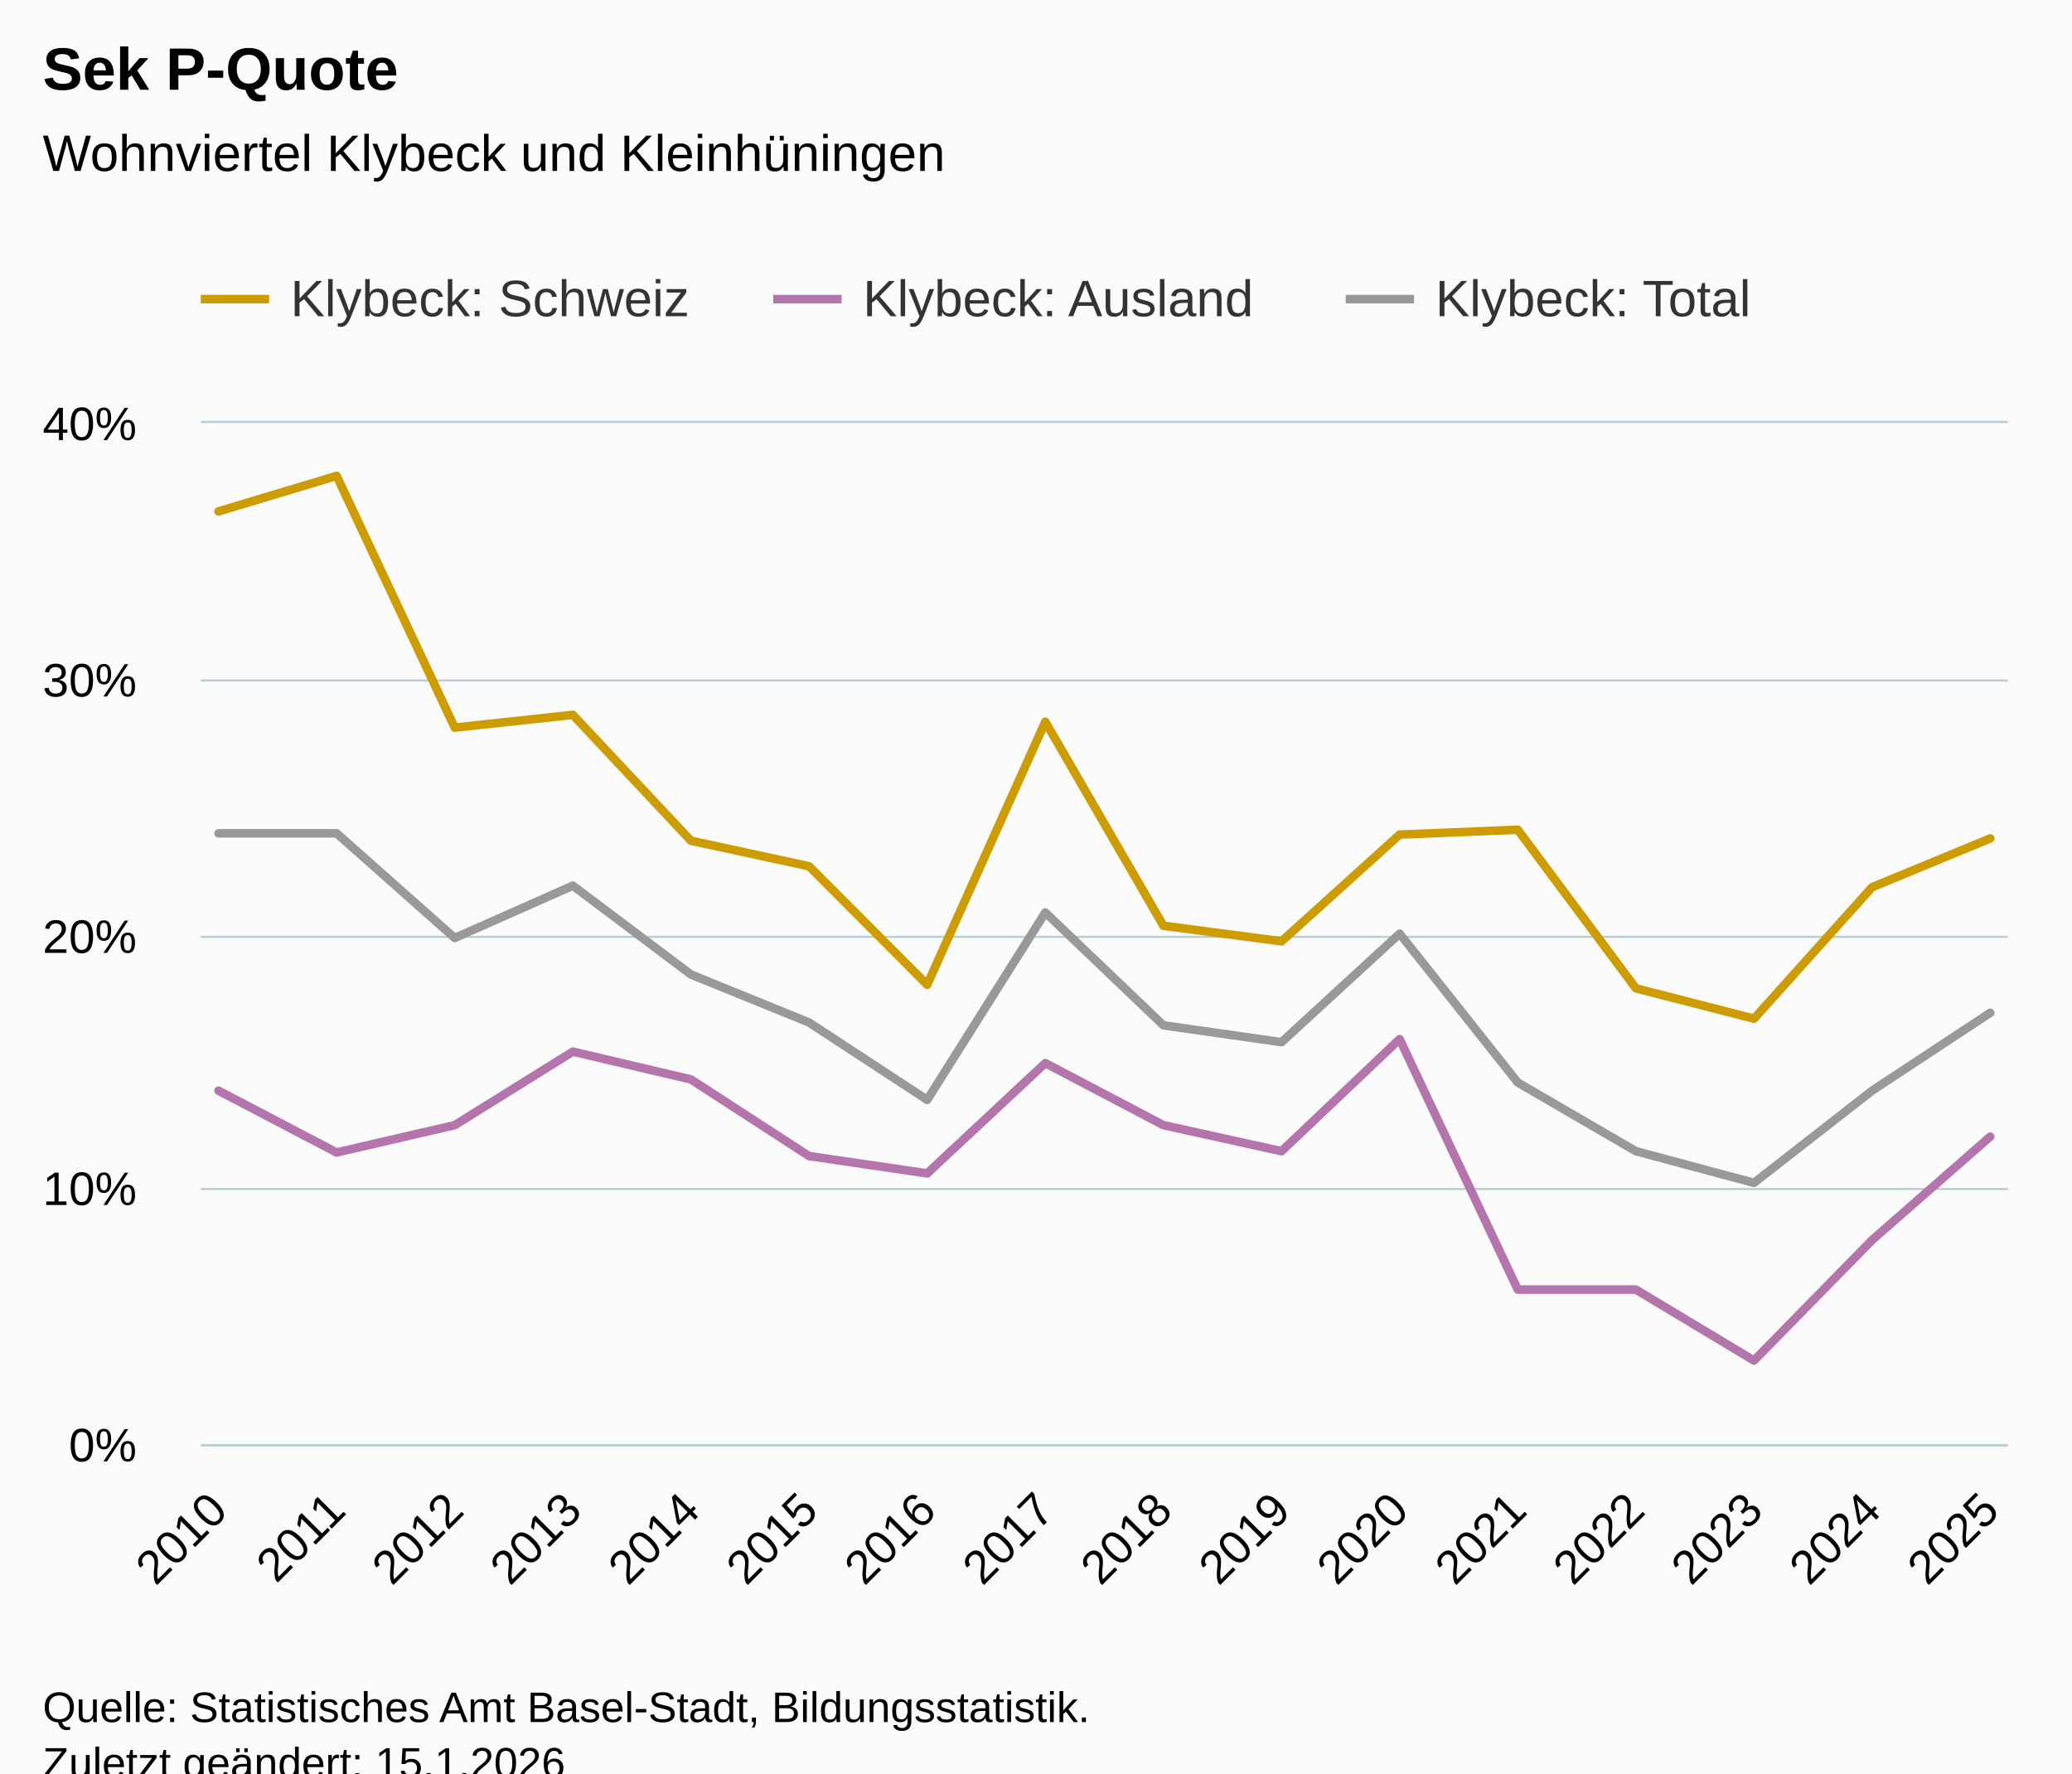
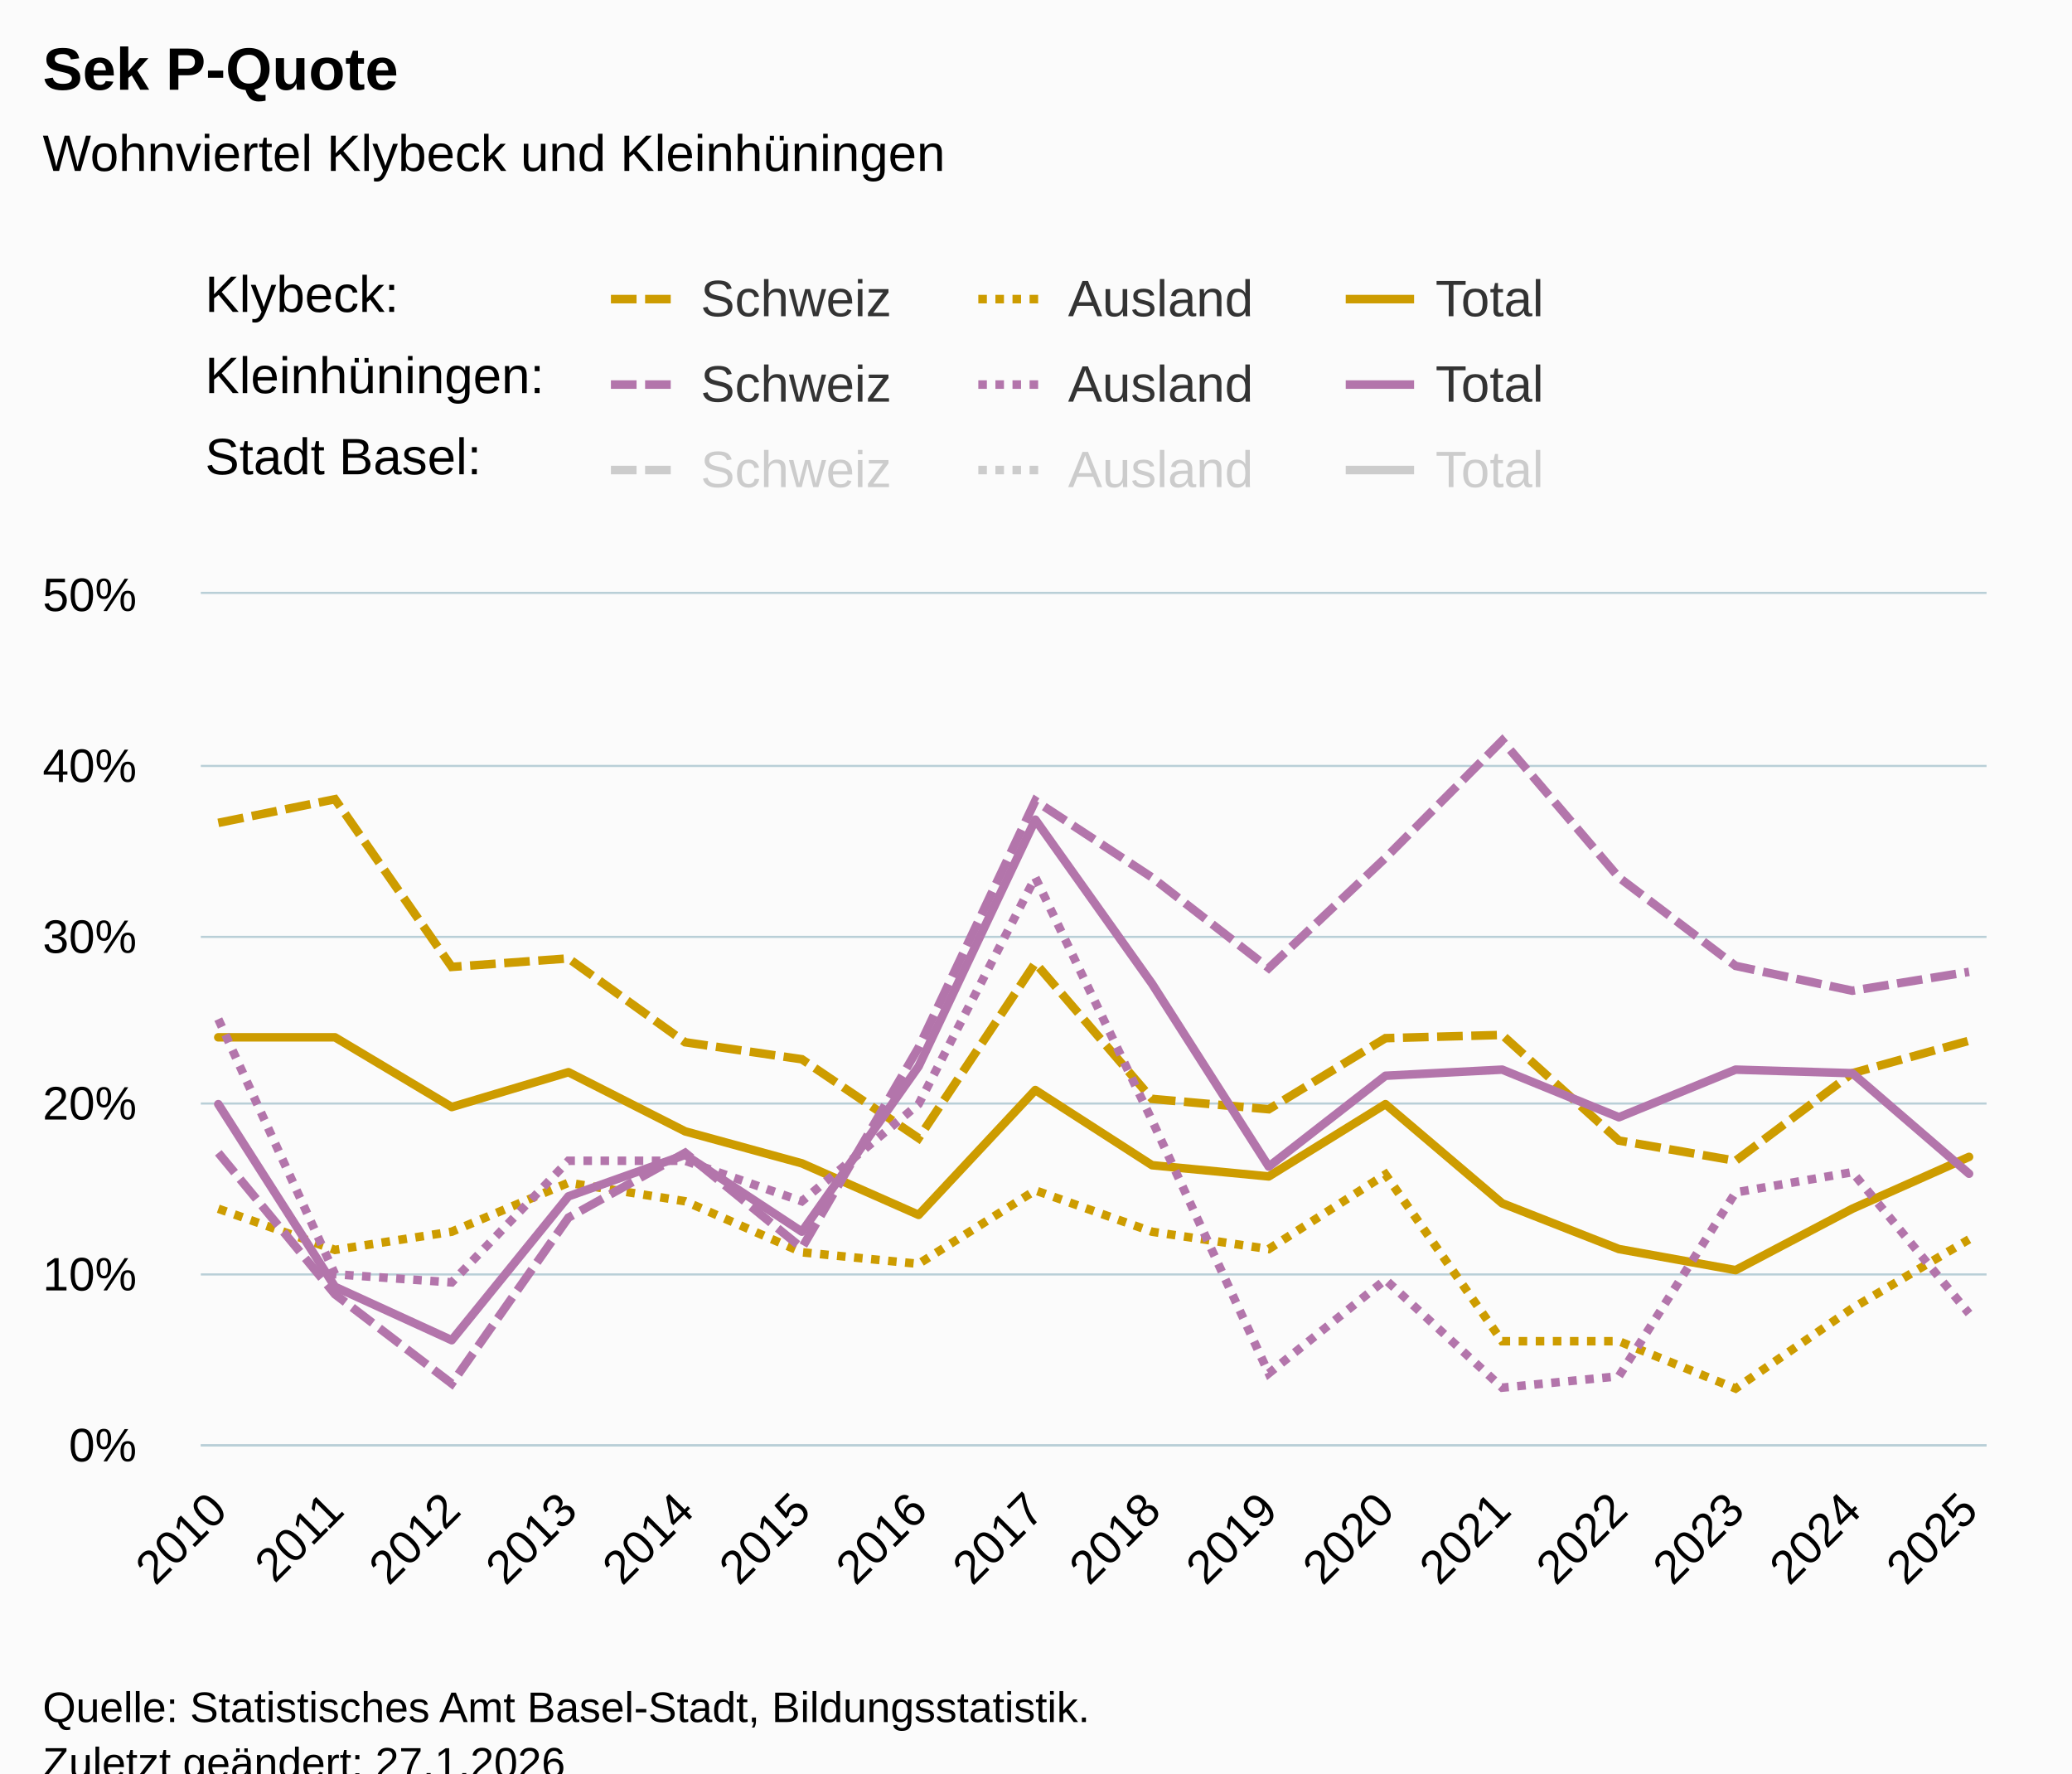
<svg xmlns="http://www.w3.org/2000/svg" version="1.1" class="highcharts-root" style="font-family:Arial;font-size:12px;" viewBox="0 0 485 415">
  <defs>
-     <clipPath id="highcharts-01xo3rk-55-">
-       <rect x="0" y="0" width="423" height="239" fill="none" />
+     <clipPath id="highcharts-9v000hm-151-">
+       <rect x="0" y="0" width="418" height="199" fill="none" />
    </clipPath>
-     <clipPath id="highcharts-01xo3rk-72-">
-       <rect x="0" y="0" width="423" height="239" fill="none" />
+     <clipPath id="highcharts-9v000hm-168-">
+       <rect x="0" y="0" width="418" height="199" fill="none" />
    </clipPath>
-     <clipPath id="highcharts-01xo3rk-105-">
-       <rect x="47" y="99" width="423" height="239" fill="none" />
+     <clipPath id="highcharts-9v000hm-297-">
+       <rect x="47" y="139" width="418" height="199" fill="none" />
    </clipPath>
  </defs>
  <rect fill="#fbfbfb" class="highcharts-background" x="0" y="0" width="485" height="428" rx="0" ry="0" />
-   <rect fill="none" class="highcharts-plot-background" x="47" y="99" width="423" height="239" />
+   <rect fill="none" class="highcharts-plot-background" x="47" y="139" width="418" height="199" />
  <g class="highcharts-pane-group" data-z-index="0" />
  <g class="highcharts-grid highcharts-xaxis-grid" data-z-index="1">
-     <path fill="none" data-z-index="1" class="highcharts-grid-line" d="M 50.5 99 L 50.5 338" opacity="1" />
-     <path fill="none" data-z-index="1" class="highcharts-grid-line" d="M 78.5 99 L 78.5 338" opacity="1" />
-     <path fill="none" data-z-index="1" class="highcharts-grid-line" d="M 105.5 99 L 105.5 338" opacity="1" />
-     <path fill="none" data-z-index="1" class="highcharts-grid-line" d="M 133.5 99 L 133.5 338" opacity="1" />
-     <path fill="none" data-z-index="1" class="highcharts-grid-line" d="M 161.5 99 L 161.5 338" opacity="1" />
-     <path fill="none" data-z-index="1" class="highcharts-grid-line" d="M 188.5 99 L 188.5 338" opacity="1" />
-     <path fill="none" data-z-index="1" class="highcharts-grid-line" d="M 216.5 99 L 216.5 338" opacity="1" />
-     <path fill="none" data-z-index="1" class="highcharts-grid-line" d="M 244.5 99 L 244.5 338" opacity="1" />
-     <path fill="none" data-z-index="1" class="highcharts-grid-line" d="M 271.5 99 L 271.5 338" opacity="1" />
-     <path fill="none" data-z-index="1" class="highcharts-grid-line" d="M 299.5 99 L 299.5 338" opacity="1" />
-     <path fill="none" data-z-index="1" class="highcharts-grid-line" d="M 327.5 99 L 327.5 338" opacity="1" />
-     <path fill="none" data-z-index="1" class="highcharts-grid-line" d="M 354.5 99 L 354.5 338" opacity="1" />
-     <path fill="none" data-z-index="1" class="highcharts-grid-line" d="M 382.5 99 L 382.5 338" opacity="1" />
-     <path fill="none" data-z-index="1" class="highcharts-grid-line" d="M 410.5 99 L 410.5 338" opacity="1" />
-     <path fill="none" data-z-index="1" class="highcharts-grid-line" d="M 437.5 99 L 437.5 338" opacity="1" />
-     <path fill="none" data-z-index="1" class="highcharts-grid-line" d="M 465.5 99 L 465.5 338" opacity="1" />
+     <path fill="none" data-z-index="1" class="highcharts-grid-line" d="M 50.5 139 L 50.5 338" opacity="1" />
+     <path fill="none" data-z-index="1" class="highcharts-grid-line" d="M 77.5 139 L 77.5 338" opacity="1" />
+     <path fill="none" data-z-index="1" class="highcharts-grid-line" d="M 105.5 139 L 105.5 338" opacity="1" />
+     <path fill="none" data-z-index="1" class="highcharts-grid-line" d="M 132.5 139 L 132.5 338" opacity="1" />
+     <path fill="none" data-z-index="1" class="highcharts-grid-line" d="M 159.5 139 L 159.5 338" opacity="1" />
+     <path fill="none" data-z-index="1" class="highcharts-grid-line" d="M 187.5 139 L 187.5 338" opacity="1" />
+     <path fill="none" data-z-index="1" class="highcharts-grid-line" d="M 214.5 139 L 214.5 338" opacity="1" />
+     <path fill="none" data-z-index="1" class="highcharts-grid-line" d="M 241.5 139 L 241.5 338" opacity="1" />
+     <path fill="none" data-z-index="1" class="highcharts-grid-line" d="M 269.5 139 L 269.5 338" opacity="1" />
+     <path fill="none" data-z-index="1" class="highcharts-grid-line" d="M 296.5 139 L 296.5 338" opacity="1" />
+     <path fill="none" data-z-index="1" class="highcharts-grid-line" d="M 323.5 139 L 323.5 338" opacity="1" />
+     <path fill="none" data-z-index="1" class="highcharts-grid-line" d="M 351.5 139 L 351.5 338" opacity="1" />
+     <path fill="none" data-z-index="1" class="highcharts-grid-line" d="M 378.5 139 L 378.5 338" opacity="1" />
+     <path fill="none" data-z-index="1" class="highcharts-grid-line" d="M 405.5 139 L 405.5 338" opacity="1" />
+     <path fill="none" data-z-index="1" class="highcharts-grid-line" d="M 433.5 139 L 433.5 338" opacity="1" />
+     <path fill="none" data-z-index="1" class="highcharts-grid-line" d="M 460.5 139 L 460.5 338" opacity="1" />
  </g>
  <g class="highcharts-grid highcharts-yaxis-grid" data-z-index="1">
-     <path fill="none" stroke="#B9CFD7" stroke-width="0.5" data-z-index="1" class="highcharts-grid-line" d="M 47 338.25 L 470 338.25" opacity="1" />
-     <path fill="none" stroke="#B9CFD7" stroke-width="0.5" data-z-index="1" class="highcharts-grid-line" d="M 47 278.25 L 470 278.25" opacity="1" />
-     <path fill="none" stroke="#B9CFD7" stroke-width="0.5" data-z-index="1" class="highcharts-grid-line" d="M 47 219.25 L 470 219.25" opacity="1" />
-     <path fill="none" stroke="#B9CFD7" stroke-width="0.5" data-z-index="1" class="highcharts-grid-line" d="M 47 159.25 L 470 159.25" opacity="1" />
-     <path fill="none" stroke="#B9CFD7" stroke-width="0.5" data-z-index="1" class="highcharts-grid-line" d="M 47 98.75 L 470 98.75" opacity="1" />
+     <path fill="none" stroke="#B9CFD7" stroke-width="0.5" data-z-index="1" class="highcharts-grid-line" d="M 47 338.25 L 465 338.25" opacity="1" />
+     <path fill="none" stroke="#B9CFD7" stroke-width="0.5" data-z-index="1" class="highcharts-grid-line" d="M 47 298.25 L 465 298.25" opacity="1" />
+     <path fill="none" stroke="#B9CFD7" stroke-width="0.5" data-z-index="1" class="highcharts-grid-line" d="M 47 258.25 L 465 258.25" opacity="1" />
+     <path fill="none" stroke="#B9CFD7" stroke-width="0.5" data-z-index="1" class="highcharts-grid-line" d="M 47 219.25 L 465 219.25" opacity="1" />
+     <path fill="none" stroke="#B9CFD7" stroke-width="0.5" data-z-index="1" class="highcharts-grid-line" d="M 47 179.25 L 465 179.25" opacity="1" />
+     <path fill="none" stroke="#B9CFD7" stroke-width="0.5" data-z-index="1" class="highcharts-grid-line" d="M 47 138.75 L 465 138.75" opacity="1" />
  </g>
-   <rect fill="none" class="highcharts-plot-border" data-z-index="1" x="47" y="99" width="423" height="239" />
+   <rect fill="none" class="highcharts-plot-border" data-z-index="1" x="47" y="139" width="418" height="199" />
  <g class="highcharts-axis highcharts-xaxis" data-z-index="2">
-     <path fill="none" class="highcharts-axis-line" stroke="#B9CFD7" stroke-width="0.5" data-z-index="7" d="M 47 338.25 L 470 338.25" />
+     <path fill="none" class="highcharts-axis-line" stroke="#B9CFD7" stroke-width="0.5" data-z-index="7" d="M 47 338.25 L 465 338.25" />
  </g>
  <g class="highcharts-axis highcharts-yaxis" data-z-index="2">
-     <path fill="none" class="highcharts-axis-line" data-z-index="7" d="M 47 99 L 47 338" />
+     <path fill="none" class="highcharts-axis-line" data-z-index="7" d="M 47 139 L 47 338" />
  </g>
  <g class="highcharts-series-group" data-z-index="3">
-     <g class="highcharts-series highcharts-series-0 highcharts-line-series" data-z-index="0.1" opacity="1" transform="translate(47,99) scale(1 1)" clip-path="url(#highcharts-01xo3rk-72-)">
-       <path fill="none" d="M 4.147 20.674 L 31.794 12.368 L 59.441 71.282 L 87.088 68.294 L 114.735 97.751 L 142.382 103.726 L 170.029 131.45 L 197.676 69.907 L 225.324 117.648 L 252.971 121.293 L 280.618 96.317 L 308.265 95.182 L 335.912 132.286 L 363.559 139.397 L 391.206 108.626 L 418.853 97.213" class="highcharts-graph" data-z-index="1" stroke="#cd9c00" stroke-width="2" stroke-linejoin="round" stroke-linecap="round" />
+     <g class="highcharts-series highcharts-series-0 highcharts-line-series" data-z-index="0.1" opacity="1" transform="translate(47,139) scale(1 1)" clip-path="url(#highcharts-9v000hm-168-)">
+       <path fill="none" d="M 4.098 53.571 L 31.418 48.039 L 58.739 87.281 L 86.059 85.291 L 113.379 104.913 L 140.699 108.893 L 168.02 127.36 L 195.34 86.366 L 222.66 118.166 L 249.98 120.594 L 277.301 103.958 L 304.621 103.201 L 331.941 127.917 L 359.261 132.653 L 386.582 112.156 L 413.902 104.555" class="highcharts-graph" data-z-index="1" stroke="#cd9c00" stroke-width="2" stroke-dasharray="6,2" />
    </g>
-     <g class="highcharts-markers highcharts-series-0 highcharts-line-series" data-z-index="0.1" opacity="1" transform="translate(47,99) scale(1 1)" clip-path="none" />
-     <g class="highcharts-series highcharts-series-1 highcharts-line-series" data-z-index="0.1" opacity="1" transform="translate(47,99) scale(1 1)" clip-path="url(#highcharts-01xo3rk-72-)">
-       <path fill="none" d="M 4.147 156.246 L 31.794 170.706 L 59.441 164.312 L 87.088 147.105 L 114.735 153.617 L 142.382 171.542 L 170.029 175.605 L 197.676 149.793 L 225.324 164.312 L 252.971 170.407 L 280.618 144.177 L 308.265 202.792 L 335.912 202.792 L 363.559 219.402 L 391.206 191.2 L 418.853 167.001" class="highcharts-graph" data-z-index="1" stroke="#b375ab" stroke-width="2" stroke-linejoin="round" stroke-linecap="round" />
+     <g class="highcharts-markers highcharts-series-0 highcharts-line-series" data-z-index="0.1" opacity="1" transform="translate(47,139) scale(1 1)" clip-path="none" />
+     <g class="highcharts-series highcharts-series-1 highcharts-line-series" data-z-index="0.1" opacity="1" transform="translate(47,139) scale(1 1)" clip-path="url(#highcharts-9v000hm-168-)">
+       <path fill="none" d="M 4.098 143.877 L 31.418 153.509 L 58.739 149.25 L 86.059 137.788 L 113.379 142.126 L 140.699 154.066 L 168.02 156.772 L 195.34 139.579 L 222.66 149.25 L 249.98 153.31 L 277.301 135.837 L 304.621 174.881 L 331.941 174.881 L 359.261 185.946 L 386.582 167.16 L 413.902 151.041" class="highcharts-graph" data-z-index="1" stroke="#cd9c00" stroke-width="2" stroke-dasharray="2,2" />
    </g>
-     <g class="highcharts-markers highcharts-series-1 highcharts-line-series" data-z-index="0.1" opacity="1" transform="translate(47,99) scale(1 1)" clip-path="none" />
-     <g class="highcharts-series highcharts-series-2 highcharts-line-series" data-z-index="0.1" opacity="1" transform="translate(47,99) scale(1 1)" clip-path="url(#highcharts-01xo3rk-72-)">
-       <path fill="none" d="M 4.147 96.018 L 31.794 96.018 L 59.441 120.516 L 87.088 108.267 L 114.735 129.06 L 142.382 140.293 L 170.029 158.397 L 197.676 114.541 L 225.324 140.95 L 252.971 144.894 L 280.618 119.5 L 308.265 154.334 L 335.912 170.407 L 363.559 177.816 L 391.206 156.246 L 418.853 138.023" class="highcharts-graph" data-z-index="1" stroke="#999999" stroke-width="2" stroke-linejoin="round" stroke-linecap="round" />
+     <g class="highcharts-markers highcharts-series-1 highcharts-line-series" data-z-index="0.1" opacity="1" transform="translate(47,139) scale(1 1)" clip-path="none" />
+     <g class="highcharts-series highcharts-series-2 highcharts-line-series" data-z-index="0.1" opacity="1" transform="translate(47,139) scale(1 1)" clip-path="url(#highcharts-9v000hm-168-)">
+       <path fill="none" d="M 4.098 103.759 L 31.418 103.759 L 58.739 120.077 L 86.059 111.918 L 113.379 125.768 L 140.699 133.25 L 168.02 145.31 L 195.34 116.097 L 222.66 133.688 L 249.98 136.315 L 277.301 119.4 L 304.621 142.603 L 331.941 153.31 L 359.261 158.245 L 386.582 143.877 L 413.902 131.738" class="highcharts-graph" data-z-index="1" stroke="#cd9c00" stroke-width="2" stroke-linejoin="round" stroke-linecap="round" />
    </g>
-     <g class="highcharts-markers highcharts-series-2 highcharts-line-series" data-z-index="0.1" opacity="1" transform="translate(47,99) scale(1 1)" clip-path="none" />
+     <g class="highcharts-markers highcharts-series-2 highcharts-line-series" data-z-index="0.1" opacity="1" transform="translate(47,139) scale(1 1)" clip-path="none" />
+     <g class="highcharts-series highcharts-series-3 highcharts-line-series" data-z-index="0.1" opacity="1" transform="translate(47,139) scale(1 1)" clip-path="url(#highcharts-9v000hm-168-)">
+       <path fill="none" d="M 4.098 130.783 L 31.418 163.896 L 58.739 184.791 L 86.059 145.947 L 113.379 130.783 L 140.699 153.071 L 168.02 106.147 L 195.34 48.397 L 222.66 66.347 L 249.98 87.56 L 277.301 61.77 L 304.621 34.308 L 331.941 66.347 L 359.261 87.043 L 386.582 92.853 L 413.902 88.436" class="highcharts-graph" data-z-index="1" stroke="#b375ab" stroke-width="2" stroke-dasharray="6,2" />
+     </g>
+     <g class="highcharts-markers highcharts-series-3 highcharts-line-series" data-z-index="0.1" opacity="1" transform="translate(47,139) scale(1 1)" clip-path="none" />
+     <g class="highcharts-series highcharts-series-4 highcharts-line-series" data-z-index="0.1" opacity="1" transform="translate(47,139) scale(1 1)" clip-path="url(#highcharts-9v000hm-168-)">
+       <path fill="none" d="M 4.098 99.5 L 31.418 159.2 L 58.739 161.11 L 86.059 132.653 L 113.379 132.653 L 140.699 142.126 L 168.02 119.4 L 195.34 66.347 L 222.66 123.181 L 249.98 182.403 L 277.301 160.474 L 304.621 185.747 L 331.941 183.08 L 359.261 140.056 L 386.582 135.32 L 413.902 168.394" class="highcharts-graph" data-z-index="1" stroke="#b375ab" stroke-width="2" stroke-dasharray="2,2" />
+     </g>
+     <g class="highcharts-markers highcharts-series-4 highcharts-line-series" data-z-index="0.1" opacity="1" transform="translate(47,139) scale(1 1)" clip-path="none" />
+     <g class="highcharts-series highcharts-series-5 highcharts-line-series" data-z-index="0.1" opacity="1" transform="translate(47,139) scale(1 1)" clip-path="url(#highcharts-9v000hm-168-)">
+       <path fill="none" d="M 4.098 119.4 L 31.418 162.145 L 58.739 174.642 L 86.059 140.972 L 113.379 131.26 L 140.699 149.25 L 168.02 110.564 L 195.34 52.815 L 222.66 91.222 L 249.98 134.007 L 277.301 112.753 L 304.621 111.321 L 331.941 122.465 L 359.261 111.321 L 386.582 112.156 L 413.902 135.678" class="highcharts-graph" data-z-index="1" stroke="#b375ab" stroke-width="2" stroke-linejoin="round" stroke-linecap="round" />
+     </g>
+     <g class="highcharts-markers highcharts-series-5 highcharts-line-series" data-z-index="0.1" opacity="1" transform="translate(47,139) scale(1 1)" clip-path="none" />
+     <g class="highcharts-series highcharts-series-6 highcharts-line-series" visibility="hidden" data-z-index="0.1" opacity="1" transform="translate(47,139) scale(1 1)" clip-path="url(#highcharts-9v000hm-168-)">
+       <path fill="none" d="M 4.098 9.592 L 31.418 9.273 L 58.739 15.482 L 86.059 19.94 L 113.379 19.621 L 140.699 18.626 L 168.02 1.711 L 195.34 -3.383 L 222.66 9.671 L 249.98 19.383 L 277.301 20.179 L 304.621 22.965 L 331.941 29.134 L 359.261 34.626 L 386.582 31.362 L 413.902 23.283" class="highcharts-graph" data-z-index="1" stroke="#999" stroke-width="2" stroke-dasharray="6,2" />
+     </g>
+     <g class="highcharts-markers highcharts-series-6 highcharts-line-series" visibility="hidden" data-z-index="0.1" opacity="1" transform="translate(47,139) scale(1 1)" clip-path="none" />
+     <g class="highcharts-series highcharts-series-7 highcharts-line-series" visibility="hidden" data-z-index="0.1" opacity="1" transform="translate(47,139) scale(1 1)" clip-path="url(#highcharts-9v000hm-168-)">
+       <path fill="none" d="M 4.098 112.037 L 31.418 119.201 L 58.739 126.445 L 86.059 125.091 L 113.379 112.952 L 140.699 119.519 L 168.02 109.41 L 195.34 97.47 L 222.66 108.893 L 249.98 99.898 L 277.301 107.142 L 304.621 112.992 L 331.941 108.176 L 359.261 92.018 L 386.582 92.217 L 413.902 97.152" class="highcharts-graph" data-z-index="1" stroke="#999" stroke-width="2" stroke-dasharray="2,2" />
+     </g>
+     <g class="highcharts-markers highcharts-series-7 highcharts-line-series" visibility="hidden" data-z-index="0.1" opacity="1" transform="translate(47,139) scale(1 1)" clip-path="none" />
+     <g class="highcharts-series highcharts-series-8 highcharts-line-series" visibility="hidden" data-z-index="0.1" opacity="1" transform="translate(47,139) scale(1 1)" clip-path="url(#highcharts-9v000hm-168-)">
+       <path fill="none" d="M 4.098 41.909 L 31.418 44.616 L 58.739 51.541 L 86.059 54.765 L 113.379 51.262 L 140.699 53.73 L 168.02 37.691 L 195.34 29.134 L 222.66 42.546 L 249.98 45.77 L 277.301 49.312 L 304.621 55.282 L 331.941 56.834 L 359.261 53.81 L 386.582 52.815 L 413.902 50.188" class="highcharts-graph" data-z-index="1" stroke="#999" stroke-width="2" stroke-linejoin="round" stroke-linecap="round" />
+     </g>
+     <g class="highcharts-markers highcharts-series-8 highcharts-line-series" visibility="hidden" data-z-index="0.1" opacity="1" transform="translate(47,139) scale(1 1)" clip-path="none" />
  </g>
  <text x="10" text-anchor="start" class="highcharts-title" data-z-index="4" style="color:#000000;font-size:14px;font-weight:bold;fill:#000000;" y="21">
    <tspan>Sek P-Quote</tspan>
  </text>
  <text x="10" text-anchor="start" class="highcharts-subtitle" data-z-index="4" style="color:#000000;font-size:12px;font-weight:normal;fill:#000000;" y="40">
    <tspan>Wohnviertel Klybeck und Kleinhüningen</tspan>
  </text>
  <text x="10" text-anchor="start" class="highcharts-caption" data-z-index="4" style="color:#666666;fill:#666666;" y="385" />
-   <g class="highcharts-legend" data-z-index="7" transform="translate(39,56)">
-     <rect fill="none" class="highcharts-legend-box" rx="0" ry="0" x="0" y="0" width="380" height="31" visibility="visible" />
-     <g data-z-index="1">
+   <g class="highcharts-legend" data-z-index="7" transform="translate(135,16)">
+     <rect fill="none" class="highcharts-legend-box" rx="0" ry="0" x="0" y="0" width="308" height="111" visibility="visible" />
+     <g data-z-index="1" transform="translate(0,40)">
      <g>
        <g class="highcharts-legend-item highcharts-line-series highcharts-color-undefined highcharts-series-0" data-z-index="1" transform="translate(8,3)">
-           <path fill="none" d="M 0 11 L 16 11" class="highcharts-graph" stroke="#cd9c00" stroke-width="2" />
+           <path fill="none" d="M 0 11 L 16 11" class="highcharts-graph" stroke-dasharray="6,2" stroke="#cd9c00" stroke-width="2" />
          <text x="21" style="color:#333333;cursor:pointer;font-size:12px;font-weight:normal;fill:#333333;" text-anchor="start" data-z-index="2" y="15">
-             <tspan>Klybeck: Schweiz</tspan>
+             <tspan>Schweiz</tspan>
          </text>
        </g>
-         <g class="highcharts-legend-item highcharts-line-series highcharts-color-undefined highcharts-series-1" data-z-index="1" transform="translate(142,3)">
+         <g class="highcharts-legend-item highcharts-line-series highcharts-color-undefined highcharts-series-1" data-z-index="1" transform="translate(94,3)">
+           <path fill="none" d="M 0 11 L 16 11" class="highcharts-graph" stroke-dasharray="2,2" stroke="#cd9c00" stroke-width="2" />
+           <text x="21" y="15" style="color:#333333;cursor:pointer;font-size:12px;font-weight:normal;fill:#333333;" text-anchor="start" data-z-index="2">
+             <tspan>Ausland</tspan>
+           </text>
+         </g>
+         <g class="highcharts-legend-item highcharts-line-series highcharts-color-undefined highcharts-series-2" data-z-index="1" transform="translate(180,3)">
+           <path fill="none" d="M 0 11 L 16 11" class="highcharts-graph" stroke="#cd9c00" stroke-width="2" />
+           <text x="21" y="15" style="color:#333333;cursor:pointer;font-size:12px;font-weight:normal;fill:#333333;" text-anchor="start" data-z-index="2">
+             <tspan>Total</tspan>
+           </text>
+         </g>
+         <g class="highcharts-legend-item highcharts-line-series highcharts-color-undefined highcharts-series-3" data-z-index="1" transform="translate(8,23)">
+           <path fill="none" d="M 0 11 L 16 11" class="highcharts-graph" stroke-dasharray="6,2" stroke="#b375ab" stroke-width="2" />
+           <text x="21" y="15" style="color:#333333;cursor:pointer;font-size:12px;font-weight:normal;fill:#333333;" text-anchor="start" data-z-index="2">
+             <tspan>Schweiz</tspan>
+           </text>
+         </g>
+         <g class="highcharts-legend-item highcharts-line-series highcharts-color-undefined highcharts-series-4" data-z-index="1" transform="translate(94,23)">
+           <path fill="none" d="M 0 11 L 16 11" class="highcharts-graph" stroke-dasharray="2,2" stroke="#b375ab" stroke-width="2" />
+           <text x="21" y="15" style="color:#333333;cursor:pointer;font-size:12px;font-weight:normal;fill:#333333;" text-anchor="start" data-z-index="2">
+             <tspan>Ausland</tspan>
+           </text>
+         </g>
+         <g class="highcharts-legend-item highcharts-line-series highcharts-color-undefined highcharts-series-5" data-z-index="1" transform="translate(180,23)">
          <path fill="none" d="M 0 11 L 16 11" class="highcharts-graph" stroke="#b375ab" stroke-width="2" />
          <text x="21" y="15" style="color:#333333;cursor:pointer;font-size:12px;font-weight:normal;fill:#333333;" text-anchor="start" data-z-index="2">
-             <tspan>Klybeck: Ausland</tspan>
+             <tspan>Total</tspan>
          </text>
        </g>
-         <g class="highcharts-legend-item highcharts-line-series highcharts-color-undefined highcharts-series-2" data-z-index="1" transform="translate(276,3)">
-           <path fill="none" d="M 0 11 L 16 11" class="highcharts-graph" stroke="#999999" stroke-width="2" />
-           <text x="21" y="15" style="color:#333333;cursor:pointer;font-size:12px;font-weight:normal;fill:#333333;" text-anchor="start" data-z-index="2">
-             <tspan>Klybeck: Total</tspan>
+         <g class="highcharts-legend-item highcharts-line-series highcharts-color-undefined highcharts-series-6 highcharts-legend-item-hidden" data-z-index="1" transform="translate(8,43)">
+           <path fill="none" d="M 0 11 L 16 11" class="highcharts-graph" stroke-dasharray="6,2" stroke="#cccccc" stroke-width="2" />
+           <text x="21" y="15" style="color:#cccccc;cursor:pointer;font-size:12px;font-weight:normal;fill:#cccccc;" text-anchor="start" data-z-index="2">
+             <tspan>Schweiz</tspan>
+           </text>
+         </g>
+         <g class="highcharts-legend-item highcharts-line-series highcharts-color-undefined highcharts-series-7 highcharts-legend-item-hidden" data-z-index="1" transform="translate(94,43)">
+           <path fill="none" d="M 0 11 L 16 11" class="highcharts-graph" stroke-dasharray="2,2" stroke="#cccccc" stroke-width="2" />
+           <text x="21" y="15" style="color:#cccccc;cursor:pointer;font-size:12px;font-weight:normal;fill:#cccccc;" text-anchor="start" data-z-index="2">
+             <tspan>Ausland</tspan>
+           </text>
+         </g>
+         <g class="highcharts-legend-item highcharts-line-series highcharts-color-undefined highcharts-series-8 highcharts-legend-item-hidden" data-z-index="1" transform="translate(180,43)">
+           <path fill="none" d="M 0 11 L 16 11" class="highcharts-graph" stroke="#cccccc" stroke-width="2" />
+           <text x="21" y="15" style="color:#cccccc;cursor:pointer;font-size:12px;font-weight:normal;fill:#cccccc;" text-anchor="start" data-z-index="2">
+             <tspan>Total</tspan>
          </text>
        </g>
      </g>
    </g>
+     <g class="highcharts-label highcharts-legend-title" data-z-index="1" transform="translate(-90,42)">
+       <text x="3" data-z-index="1" style="font-weight:normal;line-height:19;" y="15">
+         <tspan>Klybeck:</tspan>
+         <tspan x="3" dy="19">Kleinhüningen:</tspan>
+         <tspan x="3" dy="19">Stadt Basel:</tspan>
+       </text>
+     </g>
  </g>
  <g class="highcharts-axis-labels highcharts-xaxis-labels" data-z-index="7">
-     <text x="53.74" style="color:#000000;cursor:default;font-size:11px;fill:#000000;" text-anchor="end" transform="translate(0,0) rotate(-45 53.73978 354)" y="354" opacity="1">2010</text>
-     <text x="81.387" style="color:#000000;cursor:default;font-size:11px;fill:#000000;" text-anchor="end" transform="translate(0,0) rotate(-45 81.38684 354)" y="354" opacity="1">2011</text>
-     <text x="109.034" style="color:#000000;cursor:default;font-size:11px;fill:#000000;" text-anchor="end" transform="translate(0,0) rotate(-45 109.0339 354)" y="354" opacity="1">2012</text>
-     <text x="136.681" style="color:#000000;cursor:default;font-size:11px;fill:#000000;" text-anchor="end" transform="translate(0,0) rotate(-45 136.681 354)" y="354" opacity="1">2013</text>
-     <text x="164.328" style="color:#000000;cursor:default;font-size:11px;fill:#000000;" text-anchor="end" transform="translate(0,0) rotate(-45 164.328 354)" y="354" opacity="1">2014</text>
-     <text x="191.975" style="color:#000000;cursor:default;font-size:11px;fill:#000000;" text-anchor="end" transform="translate(0,0) rotate(-45 191.9751 354)" y="354" opacity="1">2015</text>
-     <text x="219.622" style="color:#000000;cursor:default;font-size:11px;fill:#000000;" text-anchor="end" transform="translate(0,0) rotate(-45 219.6221 354)" y="354" opacity="1">2016</text>
-     <text x="247.269" style="color:#000000;cursor:default;font-size:11px;fill:#000000;" text-anchor="end" transform="translate(0,0) rotate(-45 247.2692 354)" y="354" opacity="1">2017</text>
-     <text x="274.916" style="color:#000000;cursor:default;font-size:11px;fill:#000000;" text-anchor="end" transform="translate(0,0) rotate(-45 274.9163 354)" y="354" opacity="1">2018</text>
-     <text x="302.563" style="color:#000000;cursor:default;font-size:11px;fill:#000000;" text-anchor="end" transform="translate(0,0) rotate(-45 302.5633 354)" y="354" opacity="1">2019</text>
-     <text x="330.21" style="color:#000000;cursor:default;font-size:11px;fill:#000000;" text-anchor="end" transform="translate(0,0) rotate(-45 330.2104 354)" y="354" opacity="1">2020</text>
-     <text x="357.857" style="color:#000000;cursor:default;font-size:11px;fill:#000000;" text-anchor="end" transform="translate(0,0) rotate(-45 357.8574 354)" y="354" opacity="1">2021</text>
-     <text x="385.504" style="color:#000000;cursor:default;font-size:11px;fill:#000000;" text-anchor="end" transform="translate(0,0) rotate(-45 385.5045 354)" y="354" opacity="1">2022</text>
-     <text x="413.152" style="color:#000000;cursor:default;font-size:11px;fill:#000000;" text-anchor="end" transform="translate(0,0) rotate(-45 413.1515 354)" y="354" opacity="1">2023</text>
-     <text x="440.799" style="color:#000000;cursor:default;font-size:11px;fill:#000000;" text-anchor="end" transform="translate(0,0) rotate(-45 440.7986 354)" y="354" opacity="1">2024</text>
-     <text x="468.446" style="color:#000000;cursor:default;font-size:11px;fill:#000000;" text-anchor="end" transform="translate(0,0) rotate(-45 468.4457 354)" y="354" opacity="1">2025</text>
+     <text x="53.691" style="color:#000000;cursor:default;font-size:11px;fill:#000000;" text-anchor="end" transform="translate(0,0) rotate(-45 53.69076 354)" y="354" opacity="1">2010</text>
+     <text x="81.011" style="color:#000000;cursor:default;font-size:11px;fill:#000000;" text-anchor="end" transform="translate(0,0) rotate(-45 81.01103 354)" y="354" opacity="1">2011</text>
+     <text x="108.331" style="color:#000000;cursor:default;font-size:11px;fill:#000000;" text-anchor="end" transform="translate(0,0) rotate(-45 108.3313 354)" y="354" opacity="1">2012</text>
+     <text x="135.652" style="color:#000000;cursor:default;font-size:11px;fill:#000000;" text-anchor="end" transform="translate(0,0) rotate(-45 135.6515 354)" y="354" opacity="1">2013</text>
+     <text x="162.972" style="color:#000000;cursor:default;font-size:11px;fill:#000000;" text-anchor="end" transform="translate(0,0) rotate(-45 162.9718 354)" y="354" opacity="1">2014</text>
+     <text x="190.292" style="color:#000000;cursor:default;font-size:11px;fill:#000000;" text-anchor="end" transform="translate(0,0) rotate(-45 190.2921 354)" y="354" opacity="1">2015</text>
+     <text x="217.612" style="color:#000000;cursor:default;font-size:11px;fill:#000000;" text-anchor="end" transform="translate(0,0) rotate(-45 217.6123 354)" y="354" opacity="1">2016</text>
+     <text x="244.933" style="color:#000000;cursor:default;font-size:11px;fill:#000000;" text-anchor="end" transform="translate(0,0) rotate(-45 244.9326 354)" y="354" opacity="1">2017</text>
+     <text x="272.253" style="color:#000000;cursor:default;font-size:11px;fill:#000000;" text-anchor="end" transform="translate(0,0) rotate(-45 272.2529 354)" y="354" opacity="1">2018</text>
+     <text x="299.573" style="color:#000000;cursor:default;font-size:11px;fill:#000000;" text-anchor="end" transform="translate(0,0) rotate(-45 299.5731 354)" y="354" opacity="1">2019</text>
+     <text x="326.893" style="color:#000000;cursor:default;font-size:11px;fill:#000000;" text-anchor="end" transform="translate(0,0) rotate(-45 326.8934 354)" y="354" opacity="1">2020</text>
+     <text x="354.214" style="color:#000000;cursor:default;font-size:11px;fill:#000000;" text-anchor="end" transform="translate(0,0) rotate(-45 354.2136 354)" y="354" opacity="1">2021</text>
+     <text x="381.534" style="color:#000000;cursor:default;font-size:11px;fill:#000000;" text-anchor="end" transform="translate(0,0) rotate(-45 381.5339 354)" y="354" opacity="1">2022</text>
+     <text x="408.854" style="color:#000000;cursor:default;font-size:11px;fill:#000000;" text-anchor="end" transform="translate(0,0) rotate(-45 408.8542 354)" y="354" opacity="1">2023</text>
+     <text x="436.174" style="color:#000000;cursor:default;font-size:11px;fill:#000000;" text-anchor="end" transform="translate(0,0) rotate(-45 436.1744 354)" y="354" opacity="1">2024</text>
+     <text x="463.495" style="color:#000000;cursor:default;font-size:11px;fill:#000000;" text-anchor="end" transform="translate(0,0) rotate(-45 463.4947 354)" y="354" opacity="1">2025</text>
  </g>
  <g class="highcharts-axis-labels highcharts-yaxis-labels" data-z-index="7">
    <text x="32" style="color:#000000;cursor:default;font-size:11px;fill:#000000;" text-anchor="end" transform="translate(0,0)" y="342" opacity="1">0%</text>
-     <text x="32" style="color:#000000;cursor:default;font-size:11px;fill:#000000;" text-anchor="end" transform="translate(0,0)" y="282" opacity="1">10%</text>
-     <text x="32" style="color:#000000;cursor:default;font-size:11px;fill:#000000;" text-anchor="end" transform="translate(0,0)" y="223" opacity="1">20%</text>
-     <text x="32" style="color:#000000;cursor:default;font-size:11px;fill:#000000;" text-anchor="end" transform="translate(0,0)" y="163" opacity="1">30%</text>
-     <text x="32" style="color:#000000;cursor:default;font-size:11px;fill:#000000;" text-anchor="end" transform="translate(0,0)" y="103" opacity="1">40%</text>
+     <text x="32" style="color:#000000;cursor:default;font-size:11px;fill:#000000;" text-anchor="end" transform="translate(0,0)" y="302" opacity="1">10%</text>
+     <text x="32" style="color:#000000;cursor:default;font-size:11px;fill:#000000;" text-anchor="end" transform="translate(0,0)" y="262" opacity="1">20%</text>
+     <text x="32" style="color:#000000;cursor:default;font-size:11px;fill:#000000;" text-anchor="end" transform="translate(0,0)" y="223" opacity="1">30%</text>
+     <text x="32" style="color:#000000;cursor:default;font-size:11px;fill:#000000;" text-anchor="end" transform="translate(0,0)" y="183" opacity="1">40%</text>
+     <text x="32" style="color:#000000;cursor:default;font-size:11px;fill:#000000;" text-anchor="end" transform="translate(0,0)" y="143" opacity="1">50%</text>
  </g>
  <text x="10" class="highcharts-credits" text-anchor="start" data-z-index="8" style="cursor:default;color:#000000;font-size:10px;fill:#000000;" y="403">
    <tspan>Quelle: Statistisches Amt Basel-Stadt, Bildungsstatistik.</tspan>
-     <tspan x="10" dy="13">Zuletzt geändert: 15.1.2026</tspan>
+     <tspan x="10" dy="13">Zuletzt geändert: 27.1.2026</tspan>
  </text>
-   <g class="highcharts-control-points" data-z-index="99" clip-path="url(#highcharts-01xo3rk-105-)" />
+   <g class="highcharts-control-points" data-z-index="99" clip-path="url(#highcharts-9v000hm-297-)" />
</svg>
